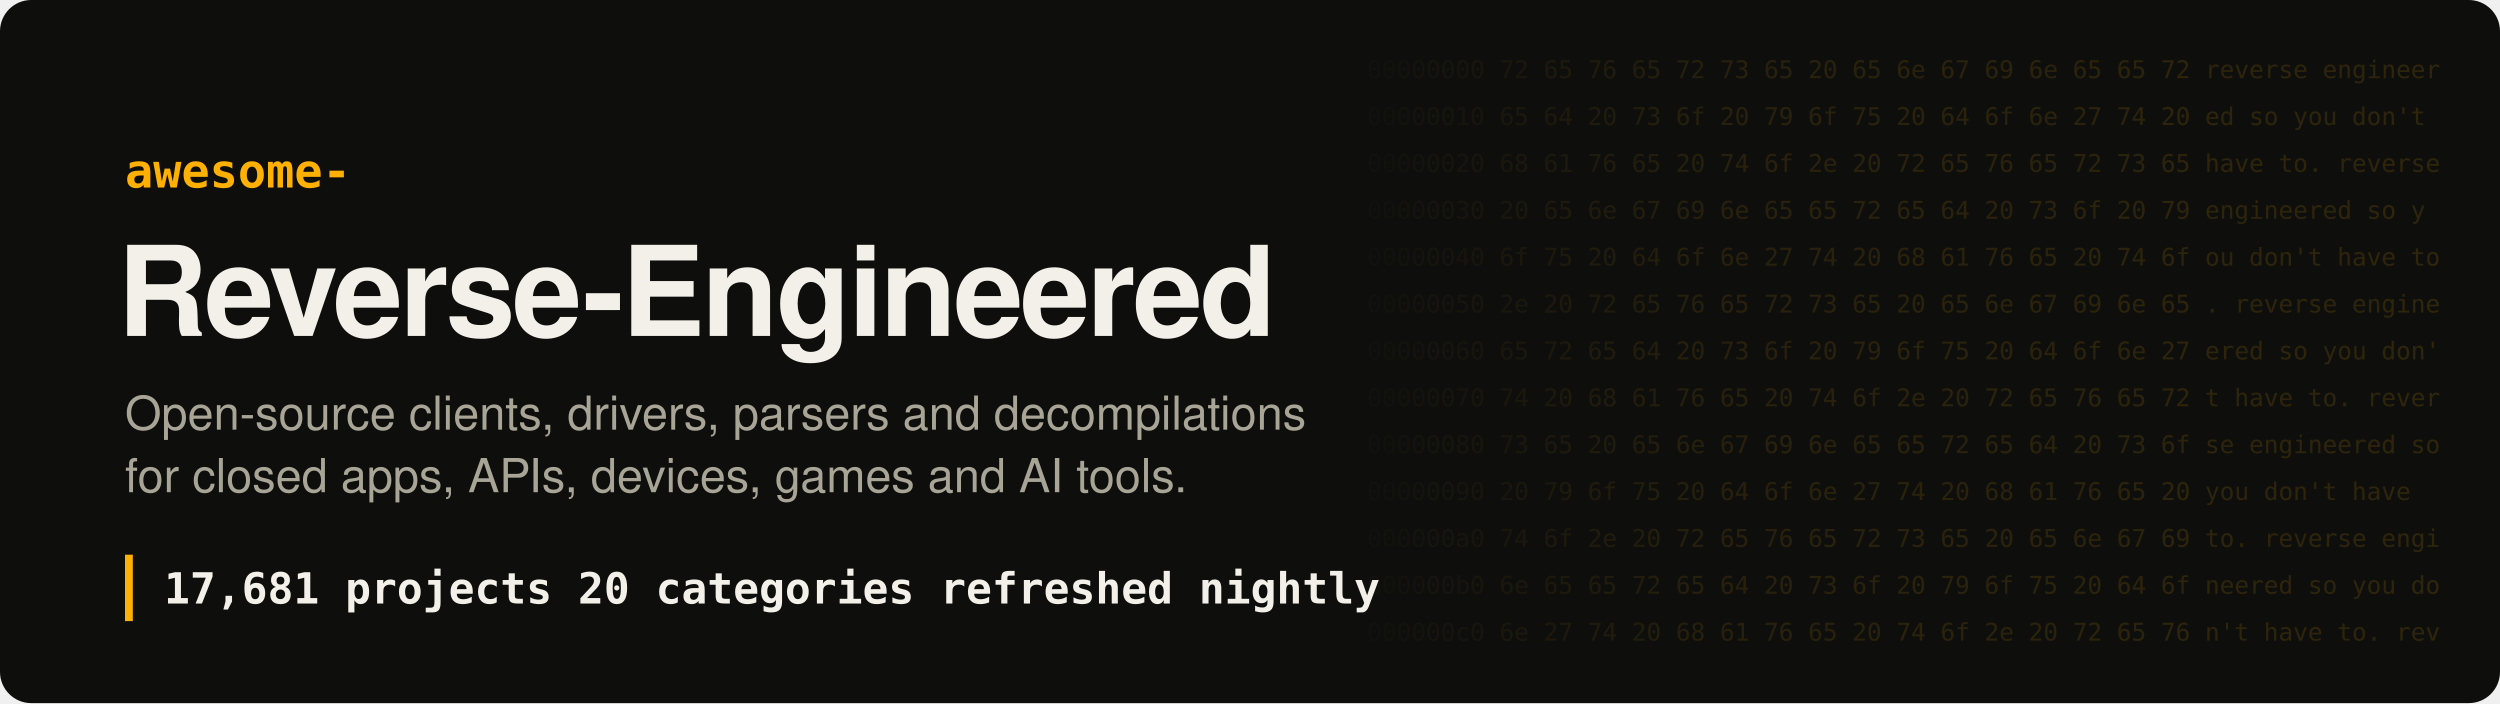
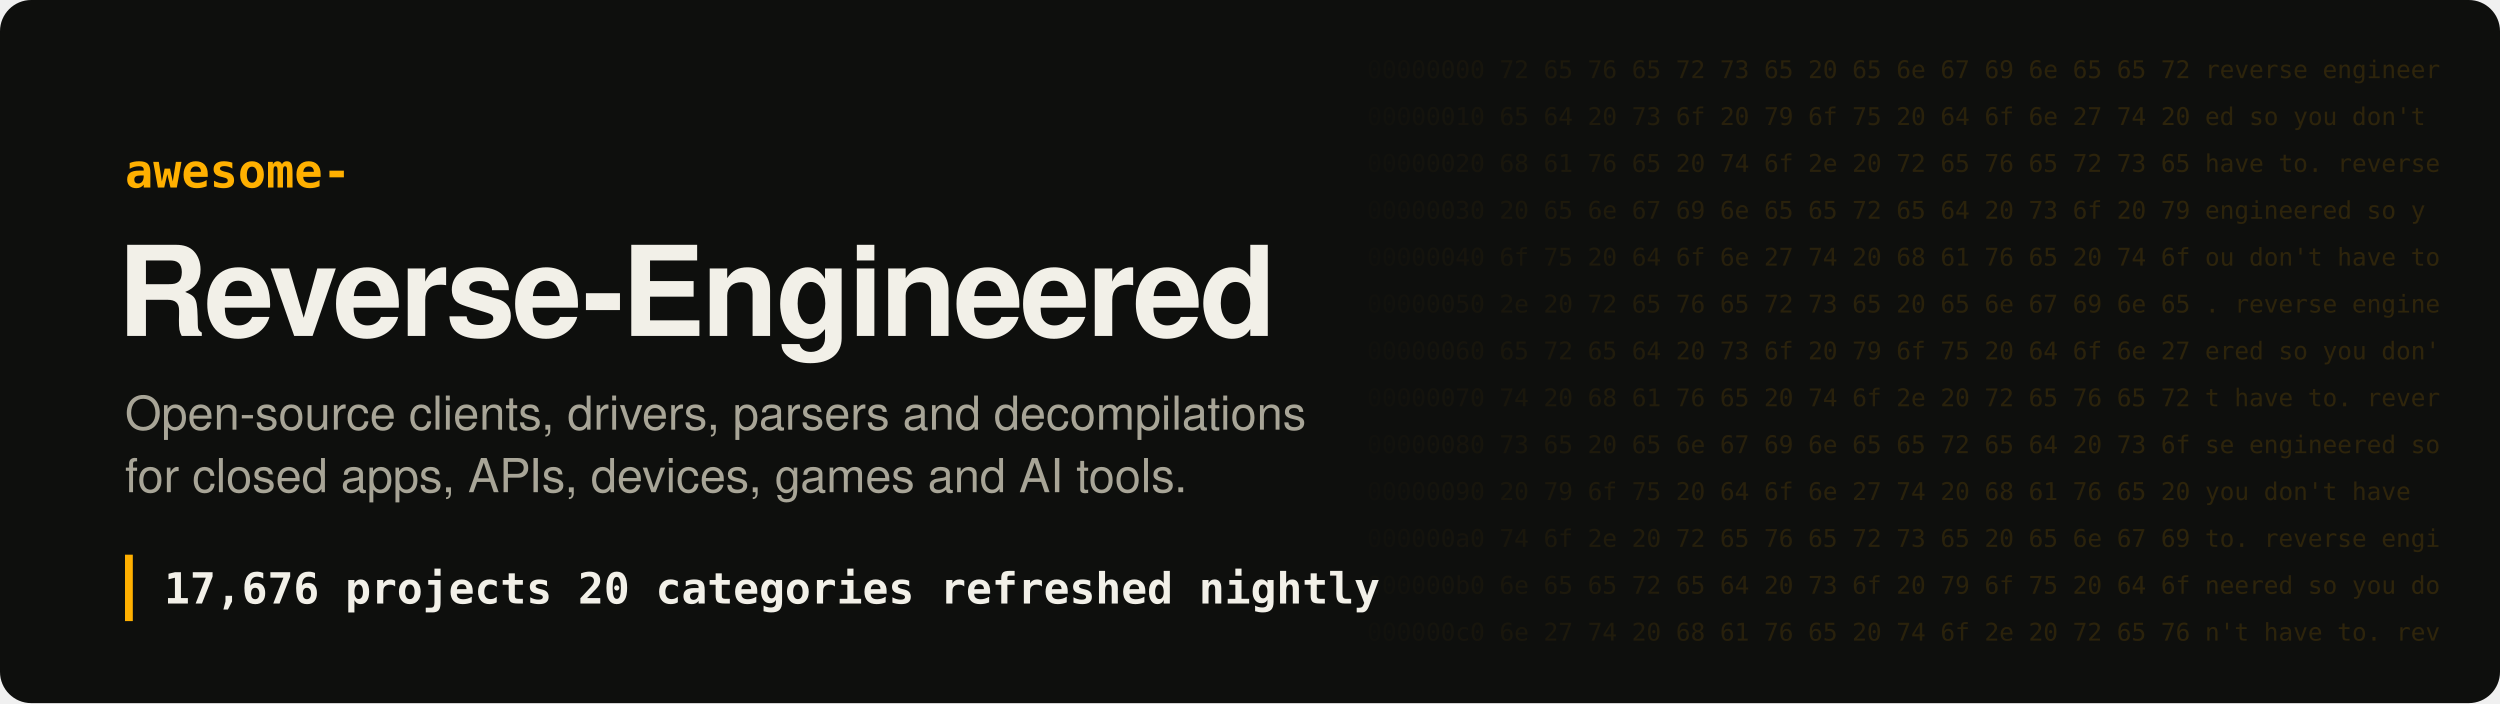
- <svg xmlns="http://www.w3.org/2000/svg" width="1280" height="360" viewBox="0 0 1280 360" role="img" aria-label="Awesome Reverse-Engineered: 17,681 projects">
+ <svg xmlns="http://www.w3.org/2000/svg" width="1280" height="360" viewBox="0 0 1280 360" role="img" aria-label="Awesome Reverse-Engineered: 17,676 projects">
  <style>
.hex{font:12.5px ui-monospace, SFMono-Regular, Menlo, Consolas, monospace;fill:#ffb000;white-space:pre}
.t{font:700 64px -apple-system, BlinkMacSystemFont, 'Segoe UI', Helvetica, Arial, sans-serif;fill:#f2f0e8;letter-spacing:-1.5px}
.k{font:600 24px ui-monospace, SFMono-Regular, Menlo, Consolas, monospace;fill:#ffb000}
.s{font:400 24px -apple-system, BlinkMacSystemFont, 'Segoe UI', Helvetica, Arial, sans-serif;fill:#a8a597}
.n{font:600 22px ui-monospace, SFMono-Regular, Menlo, Consolas, monospace;fill:#f2f0e8;white-space:pre}
</style>
  <defs>
    <linearGradient id="fade" x1="0" x2="1">
      <stop offset="0" stop-color="#ffb000" stop-opacity="0" />
      <stop offset=".35" stop-color="#ffb000" stop-opacity=".16" />
      <stop offset="1" stop-color="#ffb000" stop-opacity=".2" />
    </linearGradient>
    <mask id="m">
      <rect x="680" width="600" height="360" fill="url(#fade)" />
    </mask>
  </defs>
  <rect width="1280" height="360" rx="16" fill="#0e0f0d" />
  <g mask="url(#m)" style="filter:none">
    <text x="700" y="40" class="hex" fill="#fff">00000000  72 65 76 65 72 73 65 20 65 6e 67 69 6e 65 65 72  reverse engineer</text>
    <text x="700" y="64" class="hex" fill="#fff">00000010  65 64 20 73 6f 20 79 6f 75 20 64 6f 6e 27 74 20  ed so you don't </text>
    <text x="700" y="88" class="hex" fill="#fff">00000020  68 61 76 65 20 74 6f 2e 20 72 65 76 65 72 73 65  have to. reverse</text>
    <text x="700" y="112" class="hex" fill="#fff">00000030  20 65 6e 67 69 6e 65 65 72 65 64 20 73 6f 20 79   engineered so y</text>
    <text x="700" y="136" class="hex" fill="#fff">00000040  6f 75 20 64 6f 6e 27 74 20 68 61 76 65 20 74 6f  ou don't have to</text>
    <text x="700" y="160" class="hex" fill="#fff">00000050  2e 20 72 65 76 65 72 73 65 20 65 6e 67 69 6e 65  . reverse engine</text>
    <text x="700" y="184" class="hex" fill="#fff">00000060  65 72 65 64 20 73 6f 20 79 6f 75 20 64 6f 6e 27  ered so you don'</text>
    <text x="700" y="208" class="hex" fill="#fff">00000070  74 20 68 61 76 65 20 74 6f 2e 20 72 65 76 65 72  t have to. rever</text>
    <text x="700" y="232" class="hex" fill="#fff">00000080  73 65 20 65 6e 67 69 6e 65 65 72 65 64 20 73 6f  se engineered so</text>
    <text x="700" y="256" class="hex" fill="#fff">00000090  20 79 6f 75 20 64 6f 6e 27 74 20 68 61 76 65 20   you don't have </text>
    <text x="700" y="280" class="hex" fill="#fff">000000a0  74 6f 2e 20 72 65 76 65 72 73 65 20 65 6e 67 69  to. reverse engi</text>
    <text x="700" y="304" class="hex" fill="#fff">000000b0  6e 65 65 72 65 64 20 73 6f 20 79 6f 75 20 64 6f  neered so you do</text>
    <text x="700" y="328" class="hex" fill="#fff">000000c0  6e 27 74 20 68 61 76 65 20 74 6f 2e 20 72 65 76  n't have to. rev</text>
  </g>
  <text x="64" y="96" class="k">awesome-</text>
  <text x="60" y="172" class="t">Reverse-Engineered</text>
  <text x="64" y="220" class="s">Open-source clients, drivers, parsers and decompilations</text>
  <text x="64" y="252" class="s">for closed apps, APIs, devices, games and AI tools.</text>
  <rect x="64" y="284" width="4" height="34" fill="#ffb000" />
-   <text x="84" y="309" class="n">17,681 projects   20 categories   refreshed nightly</text>
+   <text x="84" y="309" class="n">17,676 projects   20 categories   refreshed nightly</text>
</svg>
